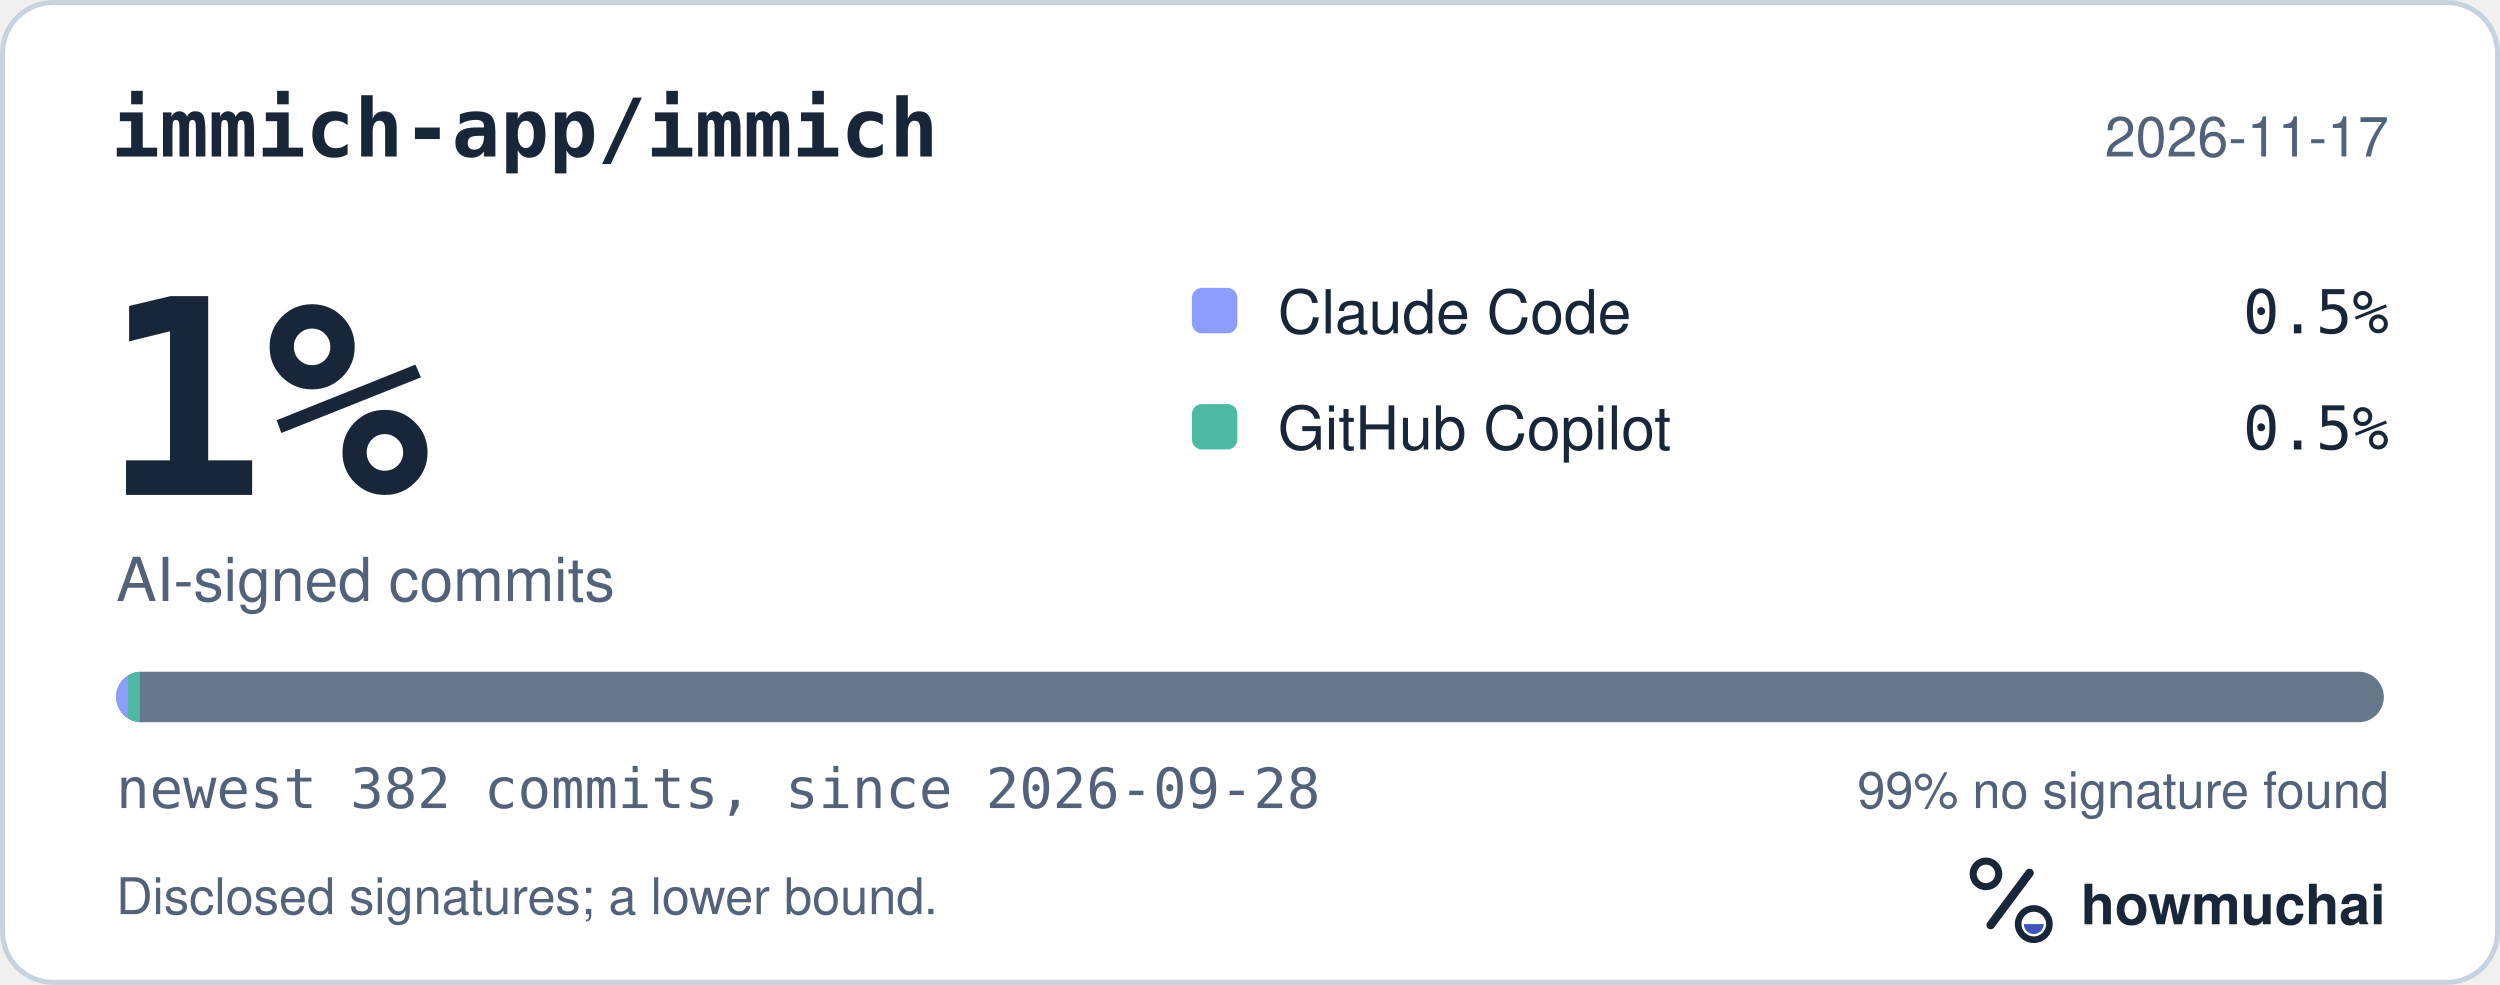
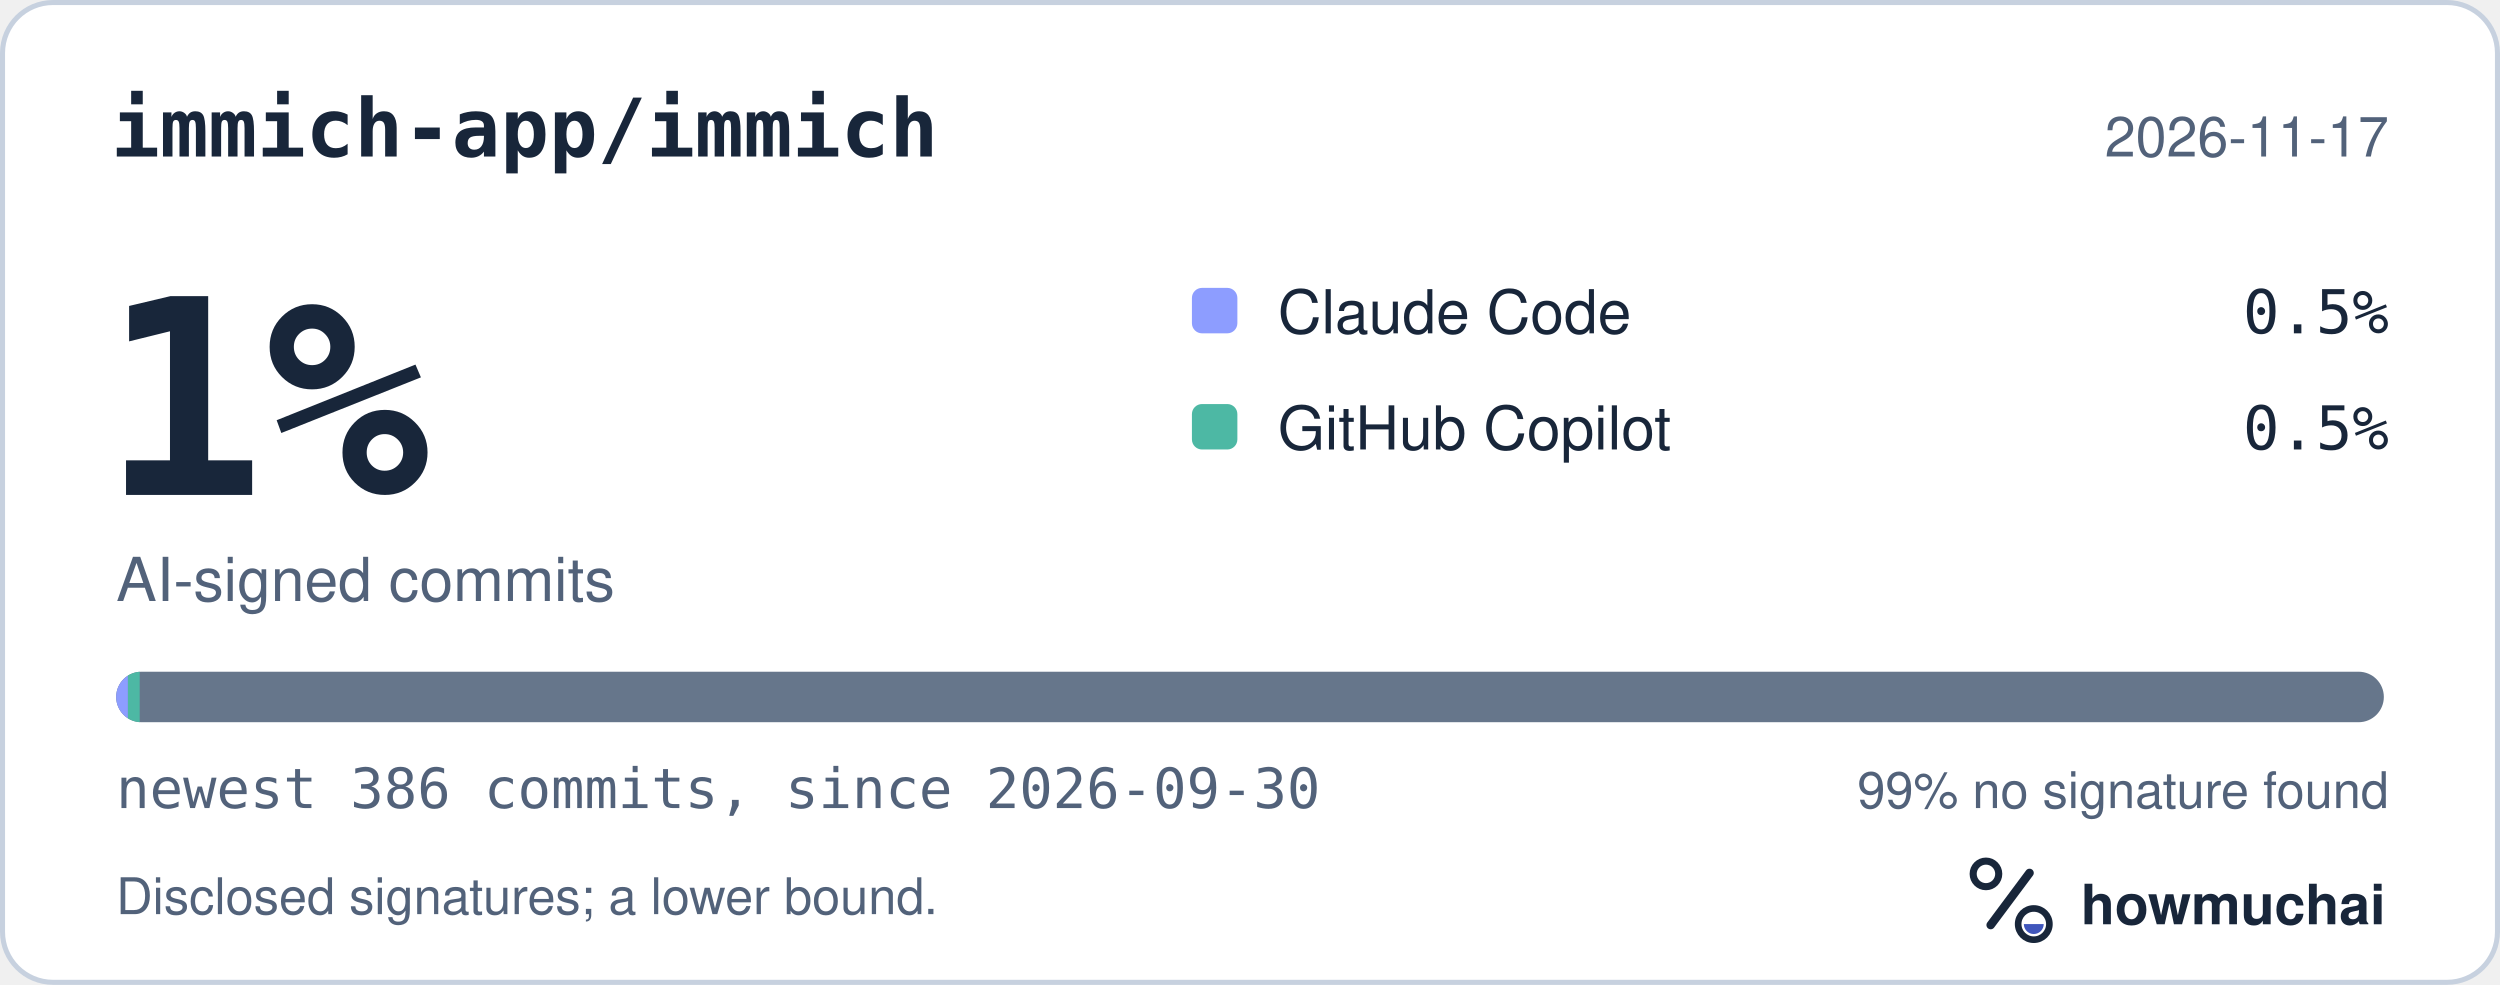
<svg xmlns="http://www.w3.org/2000/svg" width="495" height="195" viewBox="0 0 495 195" role="img" aria-labelledby="hm-t hm-d">
  <rect x="0.5" y="0.5" width="494" height="194" rx="10" fill="#FFFFFF" stroke="#C7D1DF" />
  <text x="22" y="31" fill="#18263A" font-family="ui-monospace, SF Mono, Menlo, Consolas, IBM Plex Mono, monospace" font-size="16" font-weight="600">immich-app/immich</text>
  <text x="473" y="31" fill="#52627A" font-family="-apple-system, BlinkMacSystemFont, Segoe UI, Helvetica, Arial, Fira Sans, sans-serif" font-size="11" text-anchor="end">2026-11-17</text>
  <text x="20" y="98" fill="#18263A" font-family="ui-monospace, SF Mono, Menlo, Consolas, IBM Plex Mono, monospace" font-size="54" font-weight="700">1%</text>
  <text x="23" y="119" fill="#52627A" font-family="-apple-system, BlinkMacSystemFont, Segoe UI, Helvetica, Arial, Fira Sans, sans-serif" font-size="12">AI-signed commits</text>
  <rect x="236" y="57" width="9" height="9" rx="2" fill="#8D9DFF" />
  <text x="253" y="66" fill="#18263A" font-family="-apple-system, BlinkMacSystemFont, Segoe UI, Helvetica, Arial, Fira Sans, sans-serif" font-size="12">Claude Code</text>
  <text x="473" y="66" fill="#18263A" font-family="ui-monospace, SF Mono, Menlo, Consolas, IBM Plex Mono, monospace" font-size="12" text-anchor="end">0.5%</text>
  <rect x="236" y="80" width="9" height="9" rx="2" fill="#4DB8A4" />
  <text x="253" y="89" fill="#18263A" font-family="-apple-system, BlinkMacSystemFont, Segoe UI, Helvetica, Arial, Fira Sans, sans-serif" font-size="12">GitHub Copilot</text>
  <text x="473" y="89" fill="#18263A" font-family="ui-monospace, SF Mono, Menlo, Consolas, IBM Plex Mono, monospace" font-size="12" text-anchor="end">0.5%</text>
  <defs>
    <clipPath id="hm-bar">
      <rect x="23" y="133" width="449" height="10" rx="5" />
    </clipPath>
  </defs>
  <rect x="23" y="133" width="449" height="10" rx="5" fill="#66768B" />
  <g clip-path="url(#hm-bar)">
-     <rect x="23.00" y="133" width="2.35" height="10" fill="#8D9DFF" />
-     <rect x="25.35" y="133" width="2.35" height="10" fill="#4DB8A4" />
+     <rect x="23.00" y="133" width="2.33" height="10" fill="#8D9DFF" />
+     <rect x="25.33" y="133" width="2.33" height="10" fill="#4DB8A4" />
  </g>
-   <text x="23" y="160" fill="#52627A" font-family="ui-monospace, SF Mono, Menlo, Consolas, IBM Plex Mono, monospace" font-size="11">newest 382 commits, since 2026-09-28</text>
+   <text x="23" y="160" fill="#52627A" font-family="ui-monospace, SF Mono, Menlo, Consolas, IBM Plex Mono, monospace" font-size="11">newest 386 commits, since 2026-09-30</text>
  <text x="473" y="160" fill="#52627A" font-family="-apple-system, BlinkMacSystemFont, Segoe UI, Helvetica, Arial, Fira Sans, sans-serif" font-size="10" text-anchor="end">99% no signature found</text>
  <text x="23" y="181" fill="#52627A" font-family="-apple-system, BlinkMacSystemFont, Segoe UI, Helvetica, Arial, Fira Sans, sans-serif" font-size="10">Disclosed signatures; a lower bound.</text>
  <g transform="translate(386 166) scale(0.046875)">
    <circle cx="154" cy="150" r="54" fill="none" stroke="#18263A" stroke-width="30" />
    <path d="M174 366 338 146" fill="none" stroke="#18263A" stroke-width="36" stroke-linecap="round" />
    <circle cx="356" cy="362" r="66" fill="none" stroke="#18263A" stroke-width="28" />
    <path d="M314 362a42 42 0 0 0 84 0Z" fill="#4056BC" />
  </g>
  <text x="412" y="183" fill="#18263A" font-family="-apple-system, BlinkMacSystemFont, Segoe UI, Helvetica, Arial, Fira Sans, sans-serif" font-size="11" font-weight="650">howmuchai</text>
</svg>
